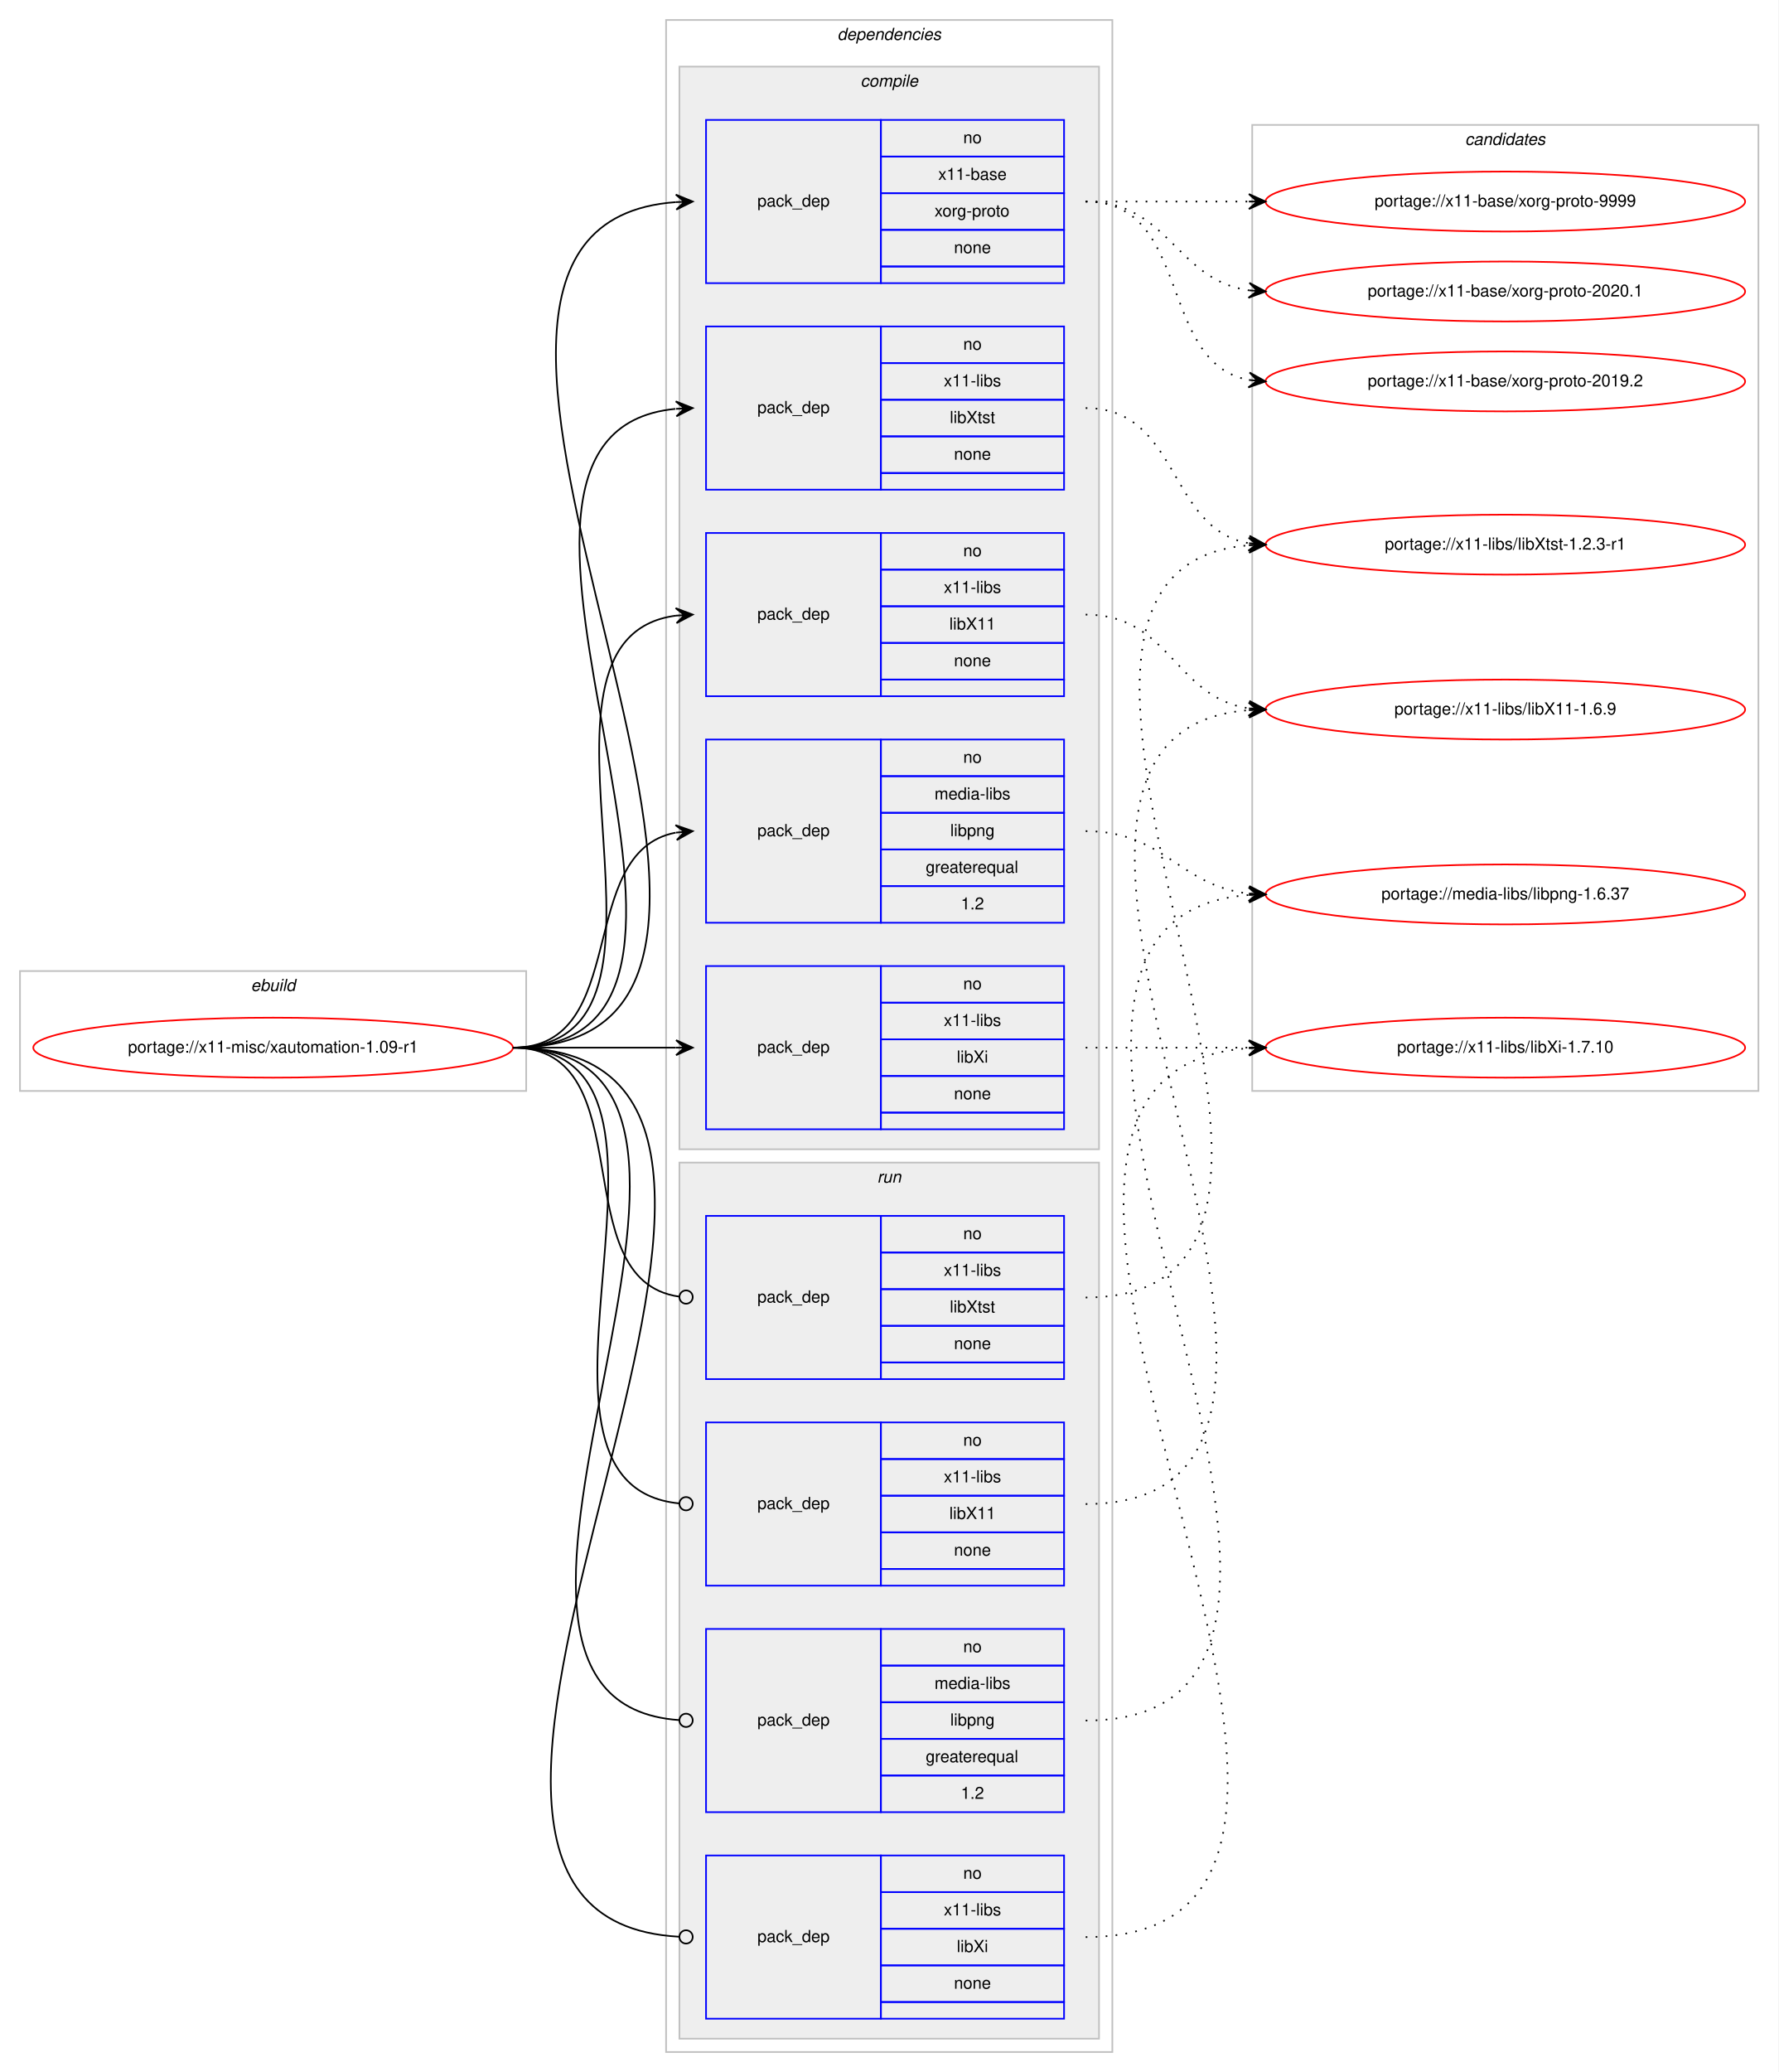
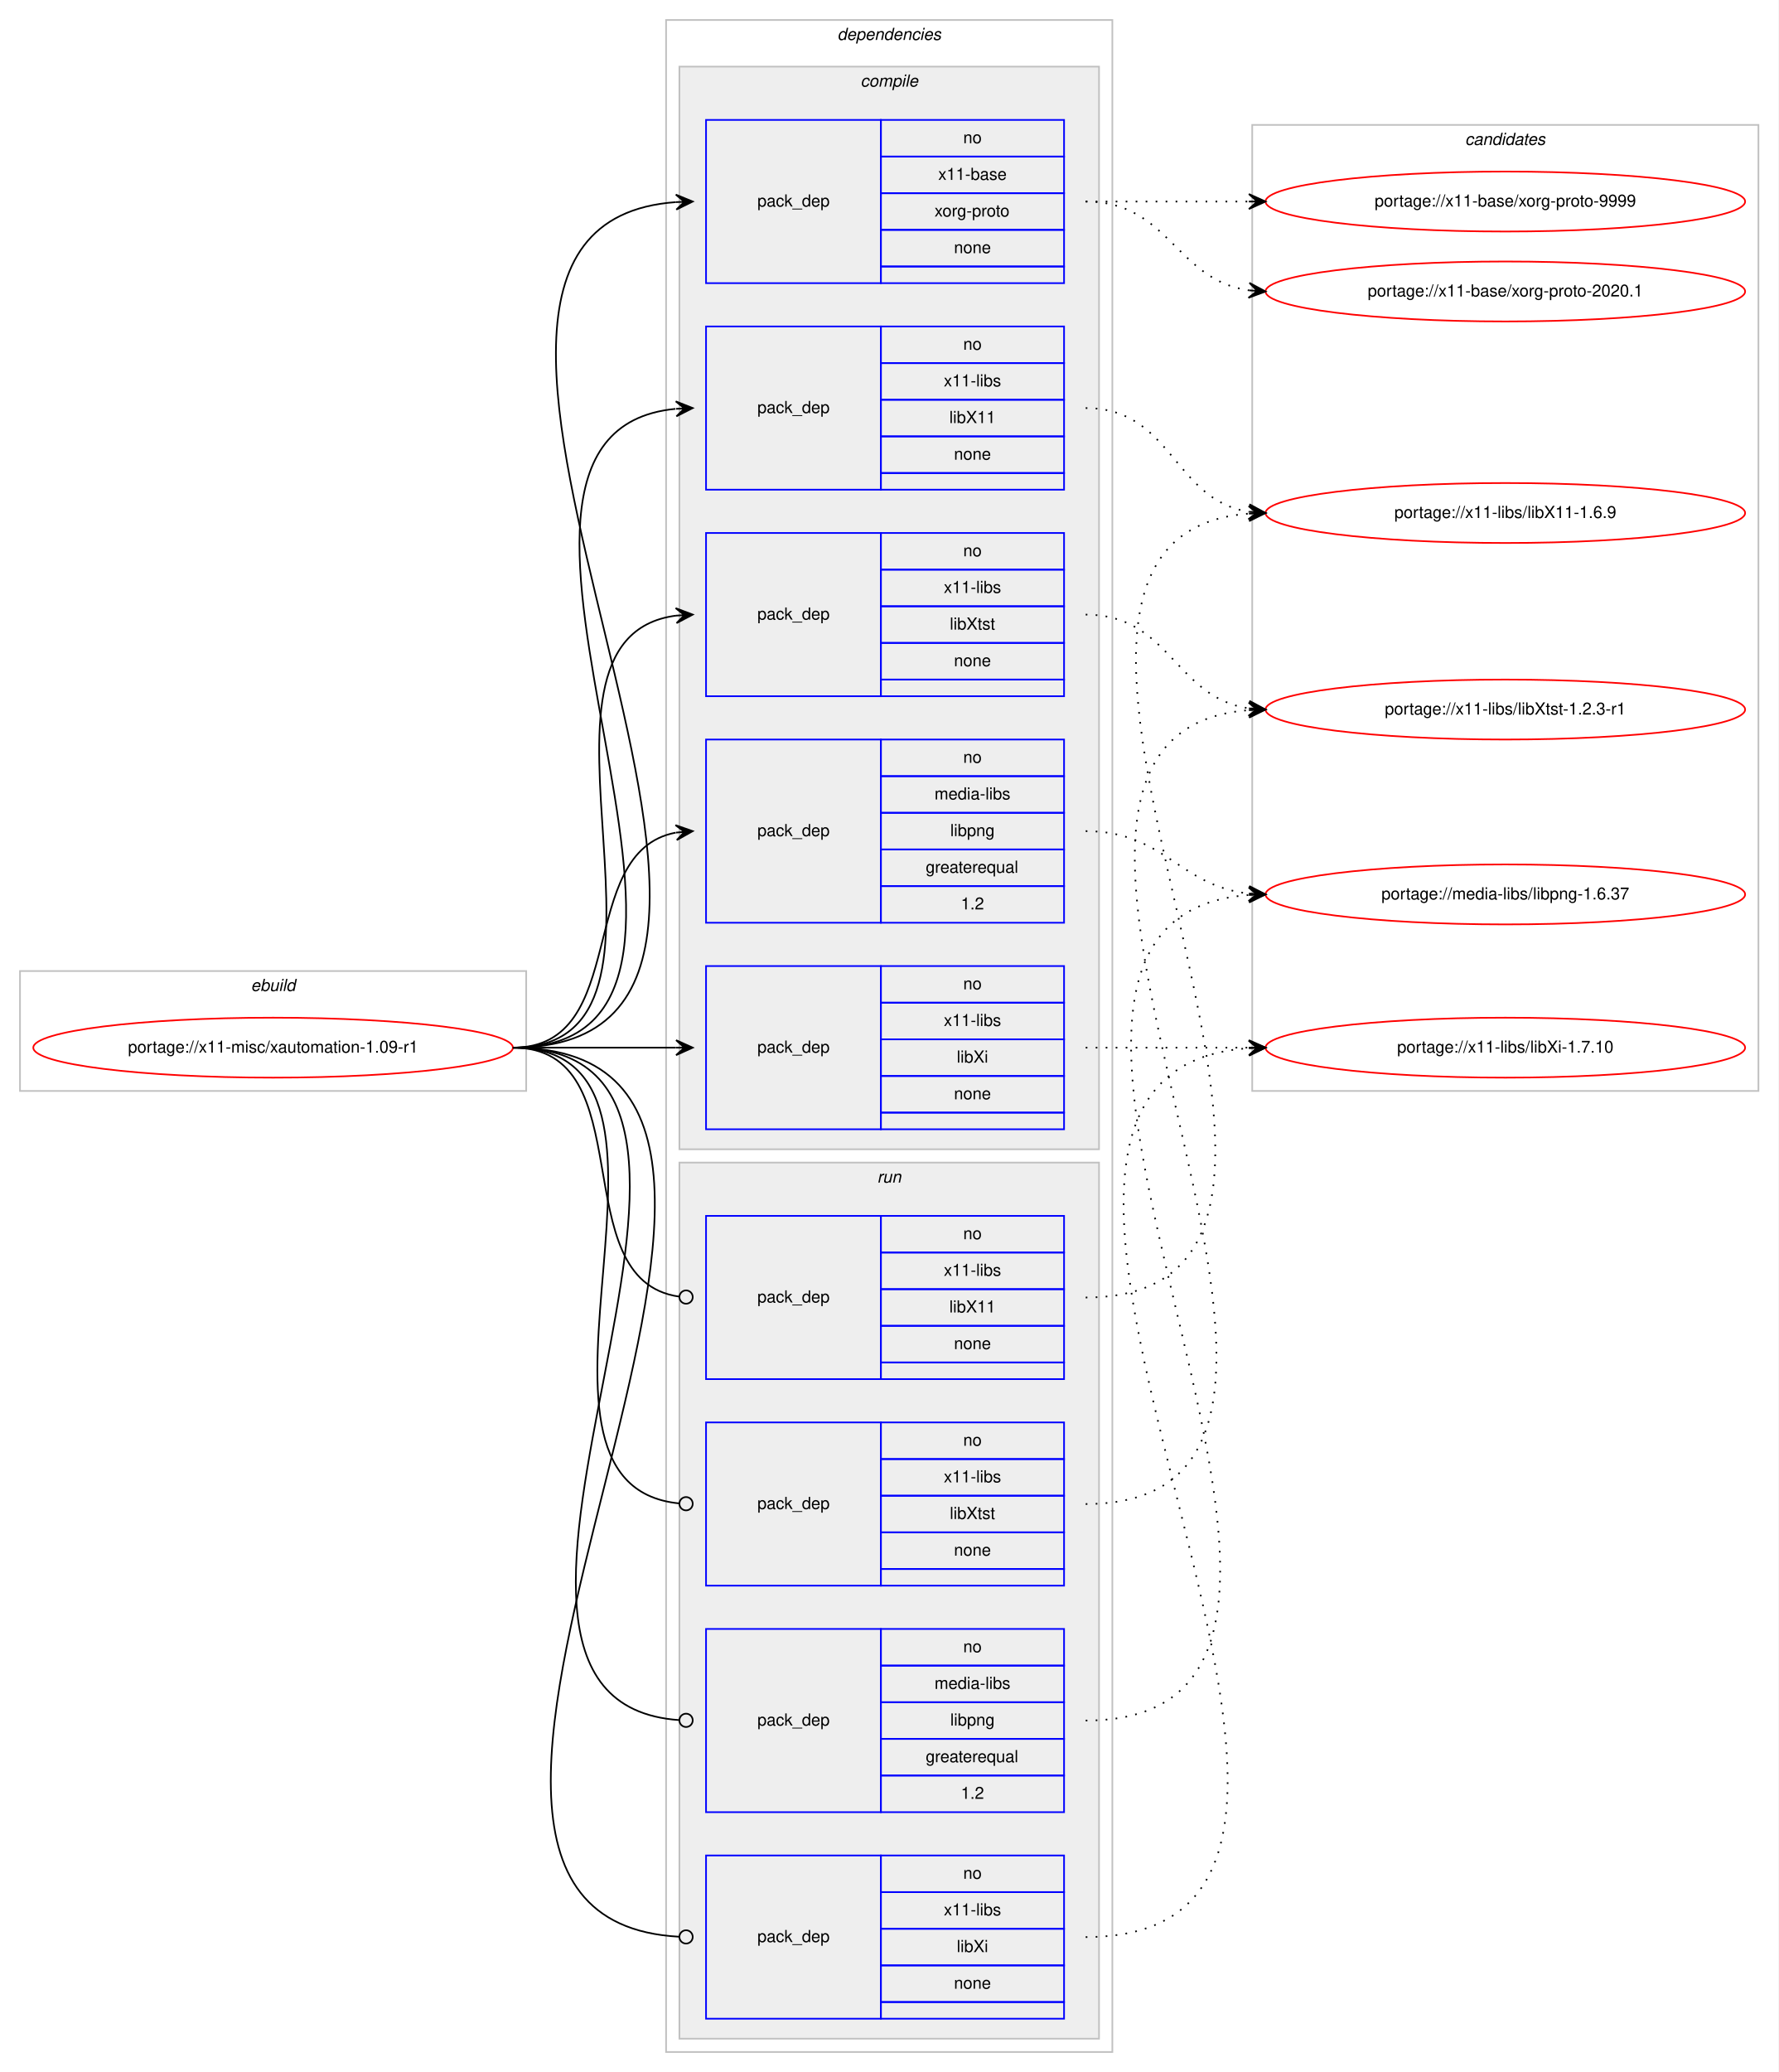
<svg xmlns="http://www.w3.org/2000/svg" xmlns:xlink="http://www.w3.org/1999/xlink" width="1068pt" height="1244pt" viewBox="0.00 0.00 1068.00 1244.00">
  <g id="graph0" class="graph" transform="scale(1 1) rotate(0) translate(4 1240)">
    <polygon fill="#ffffff" stroke="transparent" points="-4,4 -4,-1240 1064,-1240 1064,4 -4,4" />
    <g id="clust1" class="cluster">
      <polygon fill="none" stroke="#c0c0c0" points="8,-585 8,-657 312,-657 312,-585 8,-585" />
      <text text-anchor="start" x="146.663" y="-645" font-family="Helvetica,sans-Serif" font-style="italic" font-size="10.00" fill="#000000">ebuild</text>
    </g>
    <g id="clust2" class="cluster">
      <polygon fill="none" stroke="#c0c0c0" points="396,-8 396,-1228 664,-1228 664,-8 396,-8" />
      <text text-anchor="start" x="498.875" y="-1216" font-family="Helvetica,sans-Serif" font-style="italic" font-size="10.00" fill="#000000">dependencies</text>
    </g>
    <g id="clust3" class="cluster">
      <polygon fill="#eeeeee" stroke="#c0c0c0" points="404,-550 404,-1200 656,-1200 656,-550 404,-550" />
      <text text-anchor="start" x="512.778" y="-1188" font-family="Helvetica,sans-Serif" font-style="italic" font-size="10.00" fill="#000000">compile</text>
    </g>
    <g id="clust10" class="cluster">
      <polygon fill="#eeeeee" stroke="#c0c0c0" points="404,-16 404,-542 656,-542 656,-16 404,-16" />
      <text text-anchor="start" x="522.777" y="-530" font-family="Helvetica,sans-Serif" font-style="italic" font-size="10.00" fill="#000000">run</text>
    </g>
    <g id="clust15" class="cluster">
      <polygon fill="none" stroke="#c0c0c0" points="748,-585 748,-1165 1052,-1165 1052,-585 748,-585" />
      <text text-anchor="start" x="875.824" y="-1153" font-family="Helvetica,sans-Serif" font-style="italic" font-size="10.00" fill="#000000">candidates</text>
    </g>
    <g id="node1" class="node">
      <g id="a_node1">
        <a xlink:href="../x11-misc/xautomation-1.09-r1.svg" xlink:title="portage://x11-misc/xautomation-1.09-r1">
          <ellipse fill="none" stroke="#ff0000" cx="160" cy="-611" rx="144" ry="18" />
          <text text-anchor="middle" x="160" y="-608" font-family="Helvetica,sans-Serif" font-size="10.00" fill="#000000">portage://x11-misc/xautomation-1.09-r1</text>
        </a>
      </g>
    </g>
    <g id="node2" class="node">
      <polygon fill="none" stroke="#0000ff" points="420,-686 420,-796 525,-796 525,-686 420,-686" />
      <text text-anchor="start" x="450.823" y="-738" font-family="Helvetica,sans-Serif" font-size="10.00" fill="#000000">pack_dep</text>
      <polygon fill="none" stroke="#0000ff" points="525,-774 525,-796 635,-796 635,-774 525,-774" />
      <text text-anchor="start" x="574.441" y="-782" font-family="Helvetica,sans-Serif" font-size="10.00" fill="#000000">no</text>
      <polygon fill="none" stroke="#0000ff" points="525,-752 525,-774 635,-774 635,-752 525,-752" />
      <text text-anchor="start" x="557.225" y="-760" font-family="Helvetica,sans-Serif" font-size="10.00" fill="#000000">media-libs</text>
      <polygon fill="none" stroke="#0000ff" points="525,-730 525,-752 635,-752 635,-730 525,-730" />
      <text text-anchor="start" x="566.663" y="-738" font-family="Helvetica,sans-Serif" font-size="10.00" fill="#000000">libpng</text>
      <polygon fill="none" stroke="#0000ff" points="525,-708 525,-730 635,-730 635,-708 525,-708" />
      <text text-anchor="start" x="551.936" y="-716" font-family="Helvetica,sans-Serif" font-size="10.00" fill="#000000">greaterequal</text>
      <polygon fill="none" stroke="#0000ff" points="525,-686 525,-708 635,-708 635,-686 525,-686" />
      <text text-anchor="start" x="573.052" y="-694" font-family="Helvetica,sans-Serif" font-size="10.00" fill="#000000">1.2</text>
    </g>
    <g id="edge1" class="edge">
      <path fill="none" stroke="#000000" d="M304,-611C375.447,-611 340.729,-728.615 401.809,-740.1" />
      <polygon fill="#000000" stroke="#000000" points="412,-741 401.643,-744.603 407.019,-740.56 402.039,-740.121 402.039,-740.121 402.039,-740.121 407.019,-740.56 402.434,-735.638 412,-741 412,-741" />
    </g>
    <g id="node3" class="node">
      <polygon fill="none" stroke="#0000ff" points="420,-1070 420,-1168 525,-1168 525,-1070 420,-1070" />
      <text text-anchor="start" x="450.823" y="-1116" font-family="Helvetica,sans-Serif" font-size="10.00" fill="#000000">pack_dep</text>
      <polygon fill="none" stroke="#0000ff" points="525,-1146 525,-1168 635,-1168 635,-1146 525,-1146" />
      <text text-anchor="start" x="574.441" y="-1154" font-family="Helvetica,sans-Serif" font-size="10.00" fill="#000000">no</text>
      <polygon fill="none" stroke="#0000ff" points="525,-1124 525,-1146 635,-1146 635,-1124 525,-1124" />
      <text text-anchor="start" x="559.438" y="-1132" font-family="Helvetica,sans-Serif" font-size="10.00" fill="#000000">x11-base</text>
      <polygon fill="none" stroke="#0000ff" points="525,-1102 525,-1124 635,-1124 635,-1102 525,-1102" />
      <text text-anchor="start" x="557.22" y="-1110" font-family="Helvetica,sans-Serif" font-size="10.00" fill="#000000">xorg-proto</text>
      <polygon fill="none" stroke="#0000ff" points="525,-1080 525,-1102 635,-1102 635,-1080 525,-1080" />
      <text text-anchor="start" x="568.882" y="-1088" font-family="Helvetica,sans-Serif" font-size="10.00" fill="#000000">none</text>
      <polygon fill="none" stroke="#0000ff" points="525,-1070 525,-1080 635,-1080 635,-1070 525,-1070" />
    </g>
    <g id="edge2" class="edge">
      <path fill="none" stroke="#000000" d="M304,-611C531.33,-611 191.749,-1103.737 401.916,-1118.654" />
      <polygon fill="#000000" stroke="#000000" points="412,-1119 401.852,-1123.155 407.003,-1118.829 402.006,-1118.657 402.006,-1118.657 402.006,-1118.657 407.003,-1118.829 402.16,-1114.16 412,-1119 412,-1119" />
    </g>
    <g id="node4" class="node">
-       <polygon fill="none" stroke="#0000ff" points="420,-822 420,-920 525,-920 525,-822 420,-822" />
-       <text text-anchor="start" x="450.823" y="-868" font-family="Helvetica,sans-Serif" font-size="10.00" fill="#000000">pack_dep</text>
-       <polygon fill="none" stroke="#0000ff" points="525,-898 525,-920 635,-920 635,-898 525,-898" />
-       <text text-anchor="start" x="574.441" y="-906" font-family="Helvetica,sans-Serif" font-size="10.00" fill="#000000">no</text>
-       <polygon fill="none" stroke="#0000ff" points="525,-876 525,-898 635,-898 635,-876 525,-876" />
-       <text text-anchor="start" x="562.778" y="-884" font-family="Helvetica,sans-Serif" font-size="10.00" fill="#000000">x11-libs</text>
-       <polygon fill="none" stroke="#0000ff" points="525,-854 525,-876 635,-876 635,-854 525,-854" />
-       <text text-anchor="start" x="566.108" y="-862" font-family="Helvetica,sans-Serif" font-size="10.00" fill="#000000">libX11</text>
-       <polygon fill="none" stroke="#0000ff" points="525,-832 525,-854 635,-854 635,-832 525,-832" />
-       <text text-anchor="start" x="568.882" y="-840" font-family="Helvetica,sans-Serif" font-size="10.00" fill="#000000">none</text>
-       <polygon fill="none" stroke="#0000ff" points="525,-822 525,-832 635,-832 635,-822 525,-822" />
+       <polygon fill="none" stroke="#0000ff" points="420,-946 420,-1044 525,-1044 525,-946 420,-946" />
+       <text text-anchor="start" x="450.823" y="-992" font-family="Helvetica,sans-Serif" font-size="10.00" fill="#000000">pack_dep</text>
+       <polygon fill="none" stroke="#0000ff" points="525,-1022 525,-1044 635,-1044 635,-1022 525,-1022" />
+       <text text-anchor="start" x="574.441" y="-1030" font-family="Helvetica,sans-Serif" font-size="10.00" fill="#000000">no</text>
+       <polygon fill="none" stroke="#0000ff" points="525,-1000 525,-1022 635,-1022 635,-1000 525,-1000" />
+       <text text-anchor="start" x="562.778" y="-1008" font-family="Helvetica,sans-Serif" font-size="10.00" fill="#000000">x11-libs</text>
+       <polygon fill="none" stroke="#0000ff" points="525,-978 525,-1000 635,-1000 635,-978 525,-978" />
+       <text text-anchor="start" x="566.108" y="-986" font-family="Helvetica,sans-Serif" font-size="10.00" fill="#000000">libX11</text>
+       <polygon fill="none" stroke="#0000ff" points="525,-956 525,-978 635,-978 635,-956 525,-956" />
+       <text text-anchor="start" x="568.882" y="-964" font-family="Helvetica,sans-Serif" font-size="10.00" fill="#000000">none</text>
+       <polygon fill="none" stroke="#0000ff" points="525,-946 525,-956 635,-956 635,-946 525,-946" />
    </g>
    <g id="edge3" class="edge">
-       <path fill="none" stroke="#000000" d="M304,-611C425.585,-611 294.715,-856.482 402,-870.386" />
-       <polygon fill="#000000" stroke="#000000" points="412,-871 401.743,-874.879 407.009,-870.694 402.019,-870.387 402.019,-870.387 402.019,-870.387 407.009,-870.694 402.295,-865.896 412,-871 412,-871" />
+       <path fill="none" stroke="#000000" d="M304,-611C477.652,-611 244.647,-979.412 401.62,-994.522" />
+       <polygon fill="#000000" stroke="#000000" points="412,-995 401.804,-999.035 407.005,-994.77 402.011,-994.54 402.011,-994.54 402.011,-994.54 407.005,-994.77 402.218,-990.045 412,-995 412,-995" />
    </g>
    <g id="node5" class="node">
      <polygon fill="none" stroke="#0000ff" points="420,-562 420,-660 525,-660 525,-562 420,-562" />
      <text text-anchor="start" x="450.823" y="-608" font-family="Helvetica,sans-Serif" font-size="10.00" fill="#000000">pack_dep</text>
      <polygon fill="none" stroke="#0000ff" points="525,-638 525,-660 635,-660 635,-638 525,-638" />
      <text text-anchor="start" x="574.441" y="-646" font-family="Helvetica,sans-Serif" font-size="10.00" fill="#000000">no</text>
      <polygon fill="none" stroke="#0000ff" points="525,-616 525,-638 635,-638 635,-616 525,-616" />
      <text text-anchor="start" x="562.778" y="-624" font-family="Helvetica,sans-Serif" font-size="10.00" fill="#000000">x11-libs</text>
      <polygon fill="none" stroke="#0000ff" points="525,-594 525,-616 635,-616 635,-594 525,-594" />
      <text text-anchor="start" x="570.558" y="-602" font-family="Helvetica,sans-Serif" font-size="10.00" fill="#000000">libXi</text>
      <polygon fill="none" stroke="#0000ff" points="525,-572 525,-594 635,-594 635,-572 525,-572" />
      <text text-anchor="start" x="568.882" y="-580" font-family="Helvetica,sans-Serif" font-size="10.00" fill="#000000">none</text>
      <polygon fill="none" stroke="#0000ff" points="525,-562 525,-572 635,-572 635,-562 525,-562" />
    </g>
    <g id="edge4" class="edge">
      <path fill="none" stroke="#000000" d="M304,-611C348.438,-611 362.02,-611 401.878,-611" />
      <polygon fill="#000000" stroke="#000000" points="412,-611 402,-615.5 407,-611 402,-611 402,-611 402,-611 407,-611 402,-606.5 412,-611 412,-611" />
    </g>
    <g id="node6" class="node">
-       <polygon fill="none" stroke="#0000ff" points="420,-946 420,-1044 525,-1044 525,-946 420,-946" />
-       <text text-anchor="start" x="450.823" y="-992" font-family="Helvetica,sans-Serif" font-size="10.00" fill="#000000">pack_dep</text>
-       <polygon fill="none" stroke="#0000ff" points="525,-1022 525,-1044 635,-1044 635,-1022 525,-1022" />
-       <text text-anchor="start" x="574.441" y="-1030" font-family="Helvetica,sans-Serif" font-size="10.00" fill="#000000">no</text>
-       <polygon fill="none" stroke="#0000ff" points="525,-1000 525,-1022 635,-1022 635,-1000 525,-1000" />
-       <text text-anchor="start" x="562.778" y="-1008" font-family="Helvetica,sans-Serif" font-size="10.00" fill="#000000">x11-libs</text>
-       <polygon fill="none" stroke="#0000ff" points="525,-978 525,-1000 635,-1000 635,-978 525,-978" />
-       <text text-anchor="start" x="566.388" y="-986" font-family="Helvetica,sans-Serif" font-size="10.00" fill="#000000">libXtst</text>
-       <polygon fill="none" stroke="#0000ff" points="525,-956 525,-978 635,-978 635,-956 525,-956" />
-       <text text-anchor="start" x="568.882" y="-964" font-family="Helvetica,sans-Serif" font-size="10.00" fill="#000000">none</text>
-       <polygon fill="none" stroke="#0000ff" points="525,-946 525,-956 635,-956 635,-946 525,-946" />
+       <polygon fill="none" stroke="#0000ff" points="420,-822 420,-920 525,-920 525,-822 420,-822" />
+       <text text-anchor="start" x="450.823" y="-868" font-family="Helvetica,sans-Serif" font-size="10.00" fill="#000000">pack_dep</text>
+       <polygon fill="none" stroke="#0000ff" points="525,-898 525,-920 635,-920 635,-898 525,-898" />
+       <text text-anchor="start" x="574.441" y="-906" font-family="Helvetica,sans-Serif" font-size="10.00" fill="#000000">no</text>
+       <polygon fill="none" stroke="#0000ff" points="525,-876 525,-898 635,-898 635,-876 525,-876" />
+       <text text-anchor="start" x="562.778" y="-884" font-family="Helvetica,sans-Serif" font-size="10.00" fill="#000000">x11-libs</text>
+       <polygon fill="none" stroke="#0000ff" points="525,-854 525,-876 635,-876 635,-854 525,-854" />
+       <text text-anchor="start" x="566.388" y="-862" font-family="Helvetica,sans-Serif" font-size="10.00" fill="#000000">libXtst</text>
+       <polygon fill="none" stroke="#0000ff" points="525,-832 525,-854 635,-854 635,-832 525,-832" />
+       <text text-anchor="start" x="568.882" y="-840" font-family="Helvetica,sans-Serif" font-size="10.00" fill="#000000">none</text>
+       <polygon fill="none" stroke="#0000ff" points="525,-822 525,-832 635,-832 635,-822 525,-822" />
    </g>
    <g id="edge5" class="edge">
-       <path fill="none" stroke="#000000" d="M304,-611C477.652,-611 244.647,-979.412 401.62,-994.522" />
-       <polygon fill="#000000" stroke="#000000" points="412,-995 401.804,-999.035 407.005,-994.77 402.011,-994.54 402.011,-994.54 402.011,-994.54 407.005,-994.77 402.218,-990.045 412,-995 412,-995" />
+       <path fill="none" stroke="#000000" d="M304,-611C425.585,-611 294.715,-856.482 402,-870.386" />
+       <polygon fill="#000000" stroke="#000000" points="412,-871 401.743,-874.879 407.009,-870.694 402.019,-870.387 402.019,-870.387 402.019,-870.387 407.009,-870.694 402.295,-865.896 412,-871 412,-871" />
    </g>
    <g id="node7" class="node">
      <polygon fill="none" stroke="#0000ff" points="420,-152 420,-262 525,-262 525,-152 420,-152" />
      <text text-anchor="start" x="450.823" y="-204" font-family="Helvetica,sans-Serif" font-size="10.00" fill="#000000">pack_dep</text>
      <polygon fill="none" stroke="#0000ff" points="525,-240 525,-262 635,-262 635,-240 525,-240" />
      <text text-anchor="start" x="574.441" y="-248" font-family="Helvetica,sans-Serif" font-size="10.00" fill="#000000">no</text>
      <polygon fill="none" stroke="#0000ff" points="525,-218 525,-240 635,-240 635,-218 525,-218" />
      <text text-anchor="start" x="557.225" y="-226" font-family="Helvetica,sans-Serif" font-size="10.00" fill="#000000">media-libs</text>
      <polygon fill="none" stroke="#0000ff" points="525,-196 525,-218 635,-218 635,-196 525,-196" />
      <text text-anchor="start" x="566.663" y="-204" font-family="Helvetica,sans-Serif" font-size="10.00" fill="#000000">libpng</text>
      <polygon fill="none" stroke="#0000ff" points="525,-174 525,-196 635,-196 635,-174 525,-174" />
      <text text-anchor="start" x="551.936" y="-182" font-family="Helvetica,sans-Serif" font-size="10.00" fill="#000000">greaterequal</text>
      <polygon fill="none" stroke="#0000ff" points="525,-152 525,-174 635,-174 635,-152 525,-152" />
      <text text-anchor="start" x="573.052" y="-160" font-family="Helvetica,sans-Serif" font-size="10.00" fill="#000000">1.2</text>
    </g>
    <g id="edge6" class="edge">
      <path fill="none" stroke="#000000" d="M304,-611C487.047,-611 234.02,-219.138 403.866,-207.275" />
      <ellipse fill="none" stroke="#000000" cx="408.002" cy="-207.135" rx="4" ry="4" />
    </g>
    <g id="node8" class="node">
-       <polygon fill="none" stroke="#0000ff" points="420,-288 420,-386 525,-386 525,-288 420,-288" />
-       <text text-anchor="start" x="450.823" y="-334" font-family="Helvetica,sans-Serif" font-size="10.00" fill="#000000">pack_dep</text>
-       <polygon fill="none" stroke="#0000ff" points="525,-364 525,-386 635,-386 635,-364 525,-364" />
-       <text text-anchor="start" x="574.441" y="-372" font-family="Helvetica,sans-Serif" font-size="10.00" fill="#000000">no</text>
-       <polygon fill="none" stroke="#0000ff" points="525,-342 525,-364 635,-364 635,-342 525,-342" />
-       <text text-anchor="start" x="562.778" y="-350" font-family="Helvetica,sans-Serif" font-size="10.00" fill="#000000">x11-libs</text>
-       <polygon fill="none" stroke="#0000ff" points="525,-320 525,-342 635,-342 635,-320 525,-320" />
-       <text text-anchor="start" x="566.108" y="-328" font-family="Helvetica,sans-Serif" font-size="10.00" fill="#000000">libX11</text>
-       <polygon fill="none" stroke="#0000ff" points="525,-298 525,-320 635,-320 635,-298 525,-298" />
-       <text text-anchor="start" x="568.882" y="-306" font-family="Helvetica,sans-Serif" font-size="10.00" fill="#000000">none</text>
-       <polygon fill="none" stroke="#0000ff" points="525,-288 525,-298 635,-298 635,-288 525,-288" />
+       <polygon fill="none" stroke="#0000ff" points="420,-412 420,-510 525,-510 525,-412 420,-412" />
+       <text text-anchor="start" x="450.823" y="-458" font-family="Helvetica,sans-Serif" font-size="10.00" fill="#000000">pack_dep</text>
+       <polygon fill="none" stroke="#0000ff" points="525,-488 525,-510 635,-510 635,-488 525,-488" />
+       <text text-anchor="start" x="574.441" y="-496" font-family="Helvetica,sans-Serif" font-size="10.00" fill="#000000">no</text>
+       <polygon fill="none" stroke="#0000ff" points="525,-466 525,-488 635,-488 635,-466 525,-466" />
+       <text text-anchor="start" x="562.778" y="-474" font-family="Helvetica,sans-Serif" font-size="10.00" fill="#000000">x11-libs</text>
+       <polygon fill="none" stroke="#0000ff" points="525,-444 525,-466 635,-466 635,-444 525,-444" />
+       <text text-anchor="start" x="566.108" y="-452" font-family="Helvetica,sans-Serif" font-size="10.00" fill="#000000">libX11</text>
+       <polygon fill="none" stroke="#0000ff" points="525,-422 525,-444 635,-444 635,-422 525,-422" />
+       <text text-anchor="start" x="568.882" y="-430" font-family="Helvetica,sans-Serif" font-size="10.00" fill="#000000">none</text>
+       <polygon fill="none" stroke="#0000ff" points="525,-412 525,-422 635,-422 635,-412 525,-412" />
    </g>
    <g id="edge7" class="edge">
-       <path fill="none" stroke="#000000" d="M304,-611C432.084,-611 287.581,-348.647 403.952,-337.374" />
-       <ellipse fill="none" stroke="#000000" cx="408.004" cy="-337.186" rx="4" ry="4" />
+       <path fill="none" stroke="#000000" d="M304,-611C383.261,-611 333.638,-471.361 403.837,-461.543" />
+       <ellipse fill="none" stroke="#000000" cx="408.009" cy="-461.266" rx="4" ry="4" />
    </g>
    <g id="node9" class="node">
      <polygon fill="none" stroke="#0000ff" points="420,-28 420,-126 525,-126 525,-28 420,-28" />
      <text text-anchor="start" x="450.823" y="-74" font-family="Helvetica,sans-Serif" font-size="10.00" fill="#000000">pack_dep</text>
      <polygon fill="none" stroke="#0000ff" points="525,-104 525,-126 635,-126 635,-104 525,-104" />
      <text text-anchor="start" x="574.441" y="-112" font-family="Helvetica,sans-Serif" font-size="10.00" fill="#000000">no</text>
      <polygon fill="none" stroke="#0000ff" points="525,-82 525,-104 635,-104 635,-82 525,-82" />
      <text text-anchor="start" x="562.778" y="-90" font-family="Helvetica,sans-Serif" font-size="10.00" fill="#000000">x11-libs</text>
      <polygon fill="none" stroke="#0000ff" points="525,-60 525,-82 635,-82 635,-60 525,-60" />
      <text text-anchor="start" x="570.558" y="-68" font-family="Helvetica,sans-Serif" font-size="10.00" fill="#000000">libXi</text>
      <polygon fill="none" stroke="#0000ff" points="525,-38 525,-60 635,-60 635,-38 525,-38" />
      <text text-anchor="start" x="568.882" y="-46" font-family="Helvetica,sans-Serif" font-size="10.00" fill="#000000">none</text>
      <polygon fill="none" stroke="#0000ff" points="525,-28 525,-38 635,-38 635,-28 525,-28" />
    </g>
    <g id="edge8" class="edge">
      <path fill="none" stroke="#000000" d="M304,-611C543.301,-611 178.595,-89.442 403.74,-77.218" />
      <ellipse fill="none" stroke="#000000" cx="408.001" cy="-77.106" rx="4" ry="4" />
    </g>
    <g id="node10" class="node">
-       <polygon fill="none" stroke="#0000ff" points="420,-412 420,-510 525,-510 525,-412 420,-412" />
-       <text text-anchor="start" x="450.823" y="-458" font-family="Helvetica,sans-Serif" font-size="10.00" fill="#000000">pack_dep</text>
-       <polygon fill="none" stroke="#0000ff" points="525,-488 525,-510 635,-510 635,-488 525,-488" />
-       <text text-anchor="start" x="574.441" y="-496" font-family="Helvetica,sans-Serif" font-size="10.00" fill="#000000">no</text>
-       <polygon fill="none" stroke="#0000ff" points="525,-466 525,-488 635,-488 635,-466 525,-466" />
-       <text text-anchor="start" x="562.778" y="-474" font-family="Helvetica,sans-Serif" font-size="10.00" fill="#000000">x11-libs</text>
-       <polygon fill="none" stroke="#0000ff" points="525,-444 525,-466 635,-466 635,-444 525,-444" />
-       <text text-anchor="start" x="566.388" y="-452" font-family="Helvetica,sans-Serif" font-size="10.00" fill="#000000">libXtst</text>
-       <polygon fill="none" stroke="#0000ff" points="525,-422 525,-444 635,-444 635,-422 525,-422" />
-       <text text-anchor="start" x="568.882" y="-430" font-family="Helvetica,sans-Serif" font-size="10.00" fill="#000000">none</text>
-       <polygon fill="none" stroke="#0000ff" points="525,-412 525,-422 635,-422 635,-412 525,-412" />
+       <polygon fill="none" stroke="#0000ff" points="420,-288 420,-386 525,-386 525,-288 420,-288" />
+       <text text-anchor="start" x="450.823" y="-334" font-family="Helvetica,sans-Serif" font-size="10.00" fill="#000000">pack_dep</text>
+       <polygon fill="none" stroke="#0000ff" points="525,-364 525,-386 635,-386 635,-364 525,-364" />
+       <text text-anchor="start" x="574.441" y="-372" font-family="Helvetica,sans-Serif" font-size="10.00" fill="#000000">no</text>
+       <polygon fill="none" stroke="#0000ff" points="525,-342 525,-364 635,-364 635,-342 525,-342" />
+       <text text-anchor="start" x="562.778" y="-350" font-family="Helvetica,sans-Serif" font-size="10.00" fill="#000000">x11-libs</text>
+       <polygon fill="none" stroke="#0000ff" points="525,-320 525,-342 635,-342 635,-320 525,-320" />
+       <text text-anchor="start" x="566.388" y="-328" font-family="Helvetica,sans-Serif" font-size="10.00" fill="#000000">libXtst</text>
+       <polygon fill="none" stroke="#0000ff" points="525,-298 525,-320 635,-320 635,-298 525,-298" />
+       <text text-anchor="start" x="568.882" y="-306" font-family="Helvetica,sans-Serif" font-size="10.00" fill="#000000">none</text>
+       <polygon fill="none" stroke="#0000ff" points="525,-288 525,-298 635,-298 635,-288 525,-288" />
    </g>
    <g id="edge9" class="edge">
-       <path fill="none" stroke="#000000" d="M304,-611C383.261,-611 333.638,-471.361 403.837,-461.543" />
-       <ellipse fill="none" stroke="#000000" cx="408.009" cy="-461.266" rx="4" ry="4" />
+       <path fill="none" stroke="#000000" d="M304,-611C432.084,-611 287.581,-348.647 403.952,-337.374" />
+       <ellipse fill="none" stroke="#000000" cx="408.004" cy="-337.186" rx="4" ry="4" />
    </g>
    <g id="node11" class="node">
      <g id="a_node11">
        <a xlink:href="../media-libs/libpng-1.6.37.svg" xlink:title="portage://media-libs/libpng-1.6.37">
          <ellipse fill="none" stroke="#ff0000" cx="900" cy="-703" rx="144" ry="18" />
          <text text-anchor="middle" x="900" y="-700" font-family="Helvetica,sans-Serif" font-size="10.00" fill="#000000">portage://media-libs/libpng-1.6.37</text>
        </a>
      </g>
    </g>
    <g id="edge10" class="edge">
      <path fill="none" stroke="#000000" stroke-dasharray="1,5" d="M648,-741C695.307,-741 704.019,-708.156 745.898,-703.537" />
      <polygon fill="#000000" stroke="#000000" points="756,-703 746.253,-708.025 751.007,-703.265 746.014,-703.531 746.014,-703.531 746.014,-703.531 751.007,-703.265 745.775,-699.037 756,-703 756,-703" />
    </g>
    <g id="node12" class="node">
      <g id="a_node12">
        <a xlink:href="../x11-base/xorg-proto-9999.svg" xlink:title="portage://x11-base/xorg-proto-9999">
          <ellipse fill="none" stroke="#ff0000" cx="900" cy="-1119" rx="144" ry="18" />
          <text text-anchor="middle" x="900" y="-1116" font-family="Helvetica,sans-Serif" font-size="10.00" fill="#000000">portage://x11-base/xorg-proto-9999</text>
        </a>
      </g>
    </g>
    <g id="edge11" class="edge">
      <path fill="none" stroke="#000000" stroke-dasharray="1,5" d="M648,-1119C692.438,-1119 706.02,-1119 745.878,-1119" />
      <polygon fill="#000000" stroke="#000000" points="756,-1119 746,-1123.5 751,-1119 746,-1119 746,-1119 746,-1119 751,-1119 746,-1114.5 756,-1119 756,-1119" />
    </g>
    <g id="node13" class="node">
      <g id="a_node13">
        <a xlink:href="../x11-base/xorg-proto-2020.1.svg" xlink:title="portage://x11-base/xorg-proto-2020.1">
          <ellipse fill="none" stroke="#ff0000" cx="900" cy="-1065" rx="144" ry="18" />
          <text text-anchor="middle" x="900" y="-1062" font-family="Helvetica,sans-Serif" font-size="10.00" fill="#000000">portage://x11-base/xorg-proto-2020.1</text>
        </a>
      </g>
    </g>
    <g id="edge12" class="edge">
      <path fill="none" stroke="#000000" stroke-dasharray="1,5" d="M648,-1119C698.102,-1119 702.012,-1071.934 745.979,-1065.683" />
      <polygon fill="#000000" stroke="#000000" points="756,-1065 746.329,-1070.169 751.012,-1065.34 746.023,-1065.68 746.023,-1065.68 746.023,-1065.68 751.012,-1065.34 745.717,-1061.19 756,-1065 756,-1065" />
    </g>
    <g id="node14" class="node">
      <g id="a_node14">
-         <a xlink:href="../x11-base/xorg-proto-2019.2.svg" xlink:title="portage://x11-base/xorg-proto-2019.2">
-           <ellipse fill="none" stroke="#ff0000" cx="900" cy="-1011" rx="144" ry="18" />
-           <text text-anchor="middle" x="900" y="-1008" font-family="Helvetica,sans-Serif" font-size="10.00" fill="#000000">portage://x11-base/xorg-proto-2019.2</text>
+         <a xlink:href="../x11-libs/libX11-1.6.9.svg" xlink:title="portage://x11-libs/libX11-1.6.9">
+           <ellipse fill="none" stroke="#ff0000" cx="900" cy="-932" rx="144" ry="18" />
+           <text text-anchor="middle" x="900" y="-929" font-family="Helvetica,sans-Serif" font-size="10.00" fill="#000000">portage://x11-libs/libX11-1.6.9</text>
        </a>
      </g>
    </g>
    <g id="edge13" class="edge">
-       <path fill="none" stroke="#000000" stroke-dasharray="1,5" d="M648,-1119C712.303,-1119 690.78,-1022.09 746.031,-1011.869" />
-       <polygon fill="#000000" stroke="#000000" points="756,-1011 746.429,-1016.352 751.019,-1011.434 746.038,-1011.869 746.038,-1011.869 746.038,-1011.869 751.019,-1011.434 745.647,-1007.386 756,-1011 756,-1011" />
+       <path fill="none" stroke="#000000" stroke-dasharray="1,5" d="M648,-995C699.988,-995 700.591,-939.859 745.955,-932.751" />
+       <polygon fill="#000000" stroke="#000000" points="756,-932 746.364,-937.234 751.014,-932.373 746.028,-932.746 746.028,-932.746 746.028,-932.746 751.014,-932.373 745.692,-928.259 756,-932 756,-932" />
    </g>
    <g id="node15" class="node">
      <g id="a_node15">
-         <a xlink:href="../x11-libs/libX11-1.6.9.svg" xlink:title="portage://x11-libs/libX11-1.6.9">
-           <ellipse fill="none" stroke="#ff0000" cx="900" cy="-814" rx="144" ry="18" />
-           <text text-anchor="middle" x="900" y="-811" font-family="Helvetica,sans-Serif" font-size="10.00" fill="#000000">portage://x11-libs/libX11-1.6.9</text>
-         </a>
-       </g>
-     </g>
-     <g id="edge14" class="edge">
-       <path fill="none" stroke="#000000" stroke-dasharray="1,5" d="M648,-871C698.671,-871 701.556,-821.319 745.881,-814.721" />
-       <polygon fill="#000000" stroke="#000000" points="756,-814 746.345,-819.199 751.013,-814.355 746.025,-814.711 746.025,-814.711 746.025,-814.711 751.013,-814.355 745.706,-810.222 756,-814 756,-814" />
-     </g>
-     <g id="node16" class="node">
-       <g id="a_node16">
        <a xlink:href="../x11-libs/libXi-1.7.10.svg" xlink:title="portage://x11-libs/libXi-1.7.10">
          <ellipse fill="none" stroke="#ff0000" cx="900" cy="-611" rx="144" ry="18" />
          <text text-anchor="middle" x="900" y="-608" font-family="Helvetica,sans-Serif" font-size="10.00" fill="#000000">portage://x11-libs/libXi-1.7.10</text>
        </a>
      </g>
    </g>
-     <g id="edge15" class="edge">
+     <g id="edge14" class="edge">
      <path fill="none" stroke="#000000" stroke-dasharray="1,5" d="M648,-611C692.438,-611 706.02,-611 745.878,-611" />
      <polygon fill="#000000" stroke="#000000" points="756,-611 746,-615.5 751,-611 746,-611 746,-611 746,-611 751,-611 746,-606.5 756,-611 756,-611" />
    </g>
-     <g id="node17" class="node">
-       <g id="a_node17">
+     <g id="node16" class="node">
+       <g id="a_node16">
        <a xlink:href="../x11-libs/libXtst-1.2.3-r1.svg" xlink:title="portage://x11-libs/libXtst-1.2.3-r1">
-           <ellipse fill="none" stroke="#ff0000" cx="900" cy="-913" rx="144" ry="18" />
-           <text text-anchor="middle" x="900" y="-910" font-family="Helvetica,sans-Serif" font-size="10.00" fill="#000000">portage://x11-libs/libXtst-1.2.3-r1</text>
-         </a>
-       </g>
+           <ellipse fill="none" stroke="#ff0000" cx="900" cy="-814" rx="144" ry="18" />
+           <text text-anchor="middle" x="900" y="-811" font-family="Helvetica,sans-Serif" font-size="10.00" fill="#000000">portage://x11-libs/libXtst-1.2.3-r1</text>
+         </a>
+       </g>
+     </g>
+     <g id="edge15" class="edge">
+       <path fill="none" stroke="#000000" stroke-dasharray="1,5" d="M648,-871C698.671,-871 701.556,-821.319 745.881,-814.721" />
+       <polygon fill="#000000" stroke="#000000" points="756,-814 746.345,-819.199 751.013,-814.355 746.025,-814.711 746.025,-814.711 746.025,-814.711 751.013,-814.355 745.706,-810.222 756,-814 756,-814" />
    </g>
    <g id="edge16" class="edge">
-       <path fill="none" stroke="#000000" stroke-dasharray="1,5" d="M648,-995C704.619,-995 696.983,-922.629 745.821,-913.865" />
-       <polygon fill="#000000" stroke="#000000" points="756,-913 746.417,-918.331 751.018,-913.424 746.036,-913.847 746.036,-913.847 746.036,-913.847 751.018,-913.424 745.655,-909.363 756,-913 756,-913" />
-     </g>
-     <g id="edge17" class="edge">
      <path fill="none" stroke="#000000" stroke-dasharray="1,5" d="M648,-207C870.085,-207 540.977,-687.621 745.837,-702.64" />
      <polygon fill="#000000" stroke="#000000" points="756,-703 745.847,-707.144 751.003,-702.823 746.006,-702.646 746.006,-702.646 746.006,-702.646 751.003,-702.823 746.165,-698.149 756,-703 756,-703" />
    </g>
+     <g id="edge17" class="edge">
+       <path fill="none" stroke="#000000" stroke-dasharray="1,5" d="M648,-461C859.201,-461 551.762,-916.491 745.742,-931.615" />
+       <polygon fill="#000000" stroke="#000000" points="756,-932 745.838,-936.122 751.004,-931.812 746.007,-931.625 746.007,-931.625 746.007,-931.625 751.004,-931.812 746.176,-927.128 756,-932 756,-932" />
+     </g>
    <g id="edge18" class="edge">
+       <path fill="none" stroke="#000000" stroke-dasharray="1,5" d="M648,-77C886.592,-77 524.752,-595.47 745.753,-610.66" />
+       <polygon fill="#000000" stroke="#000000" points="756,-611 745.856,-615.165 751.003,-610.834 746.005,-610.668 746.005,-610.668 746.005,-610.668 751.003,-610.834 746.155,-606.17 756,-611 756,-611" />
+     </g>
+     <g id="edge19" class="edge">
      <path fill="none" stroke="#000000" stroke-dasharray="1,5" d="M648,-337C861.864,-337 549.022,-798.752 745.912,-813.632" />
      <polygon fill="#000000" stroke="#000000" points="756,-814 745.843,-818.133 751.003,-813.818 746.007,-813.636 746.007,-813.636 746.007,-813.636 751.003,-813.818 746.17,-809.139 756,-814 756,-814" />
    </g>
-     <g id="edge19" class="edge">
-       <path fill="none" stroke="#000000" stroke-dasharray="1,5" d="M648,-77C886.592,-77 524.752,-595.47 745.753,-610.66" />
-       <polygon fill="#000000" stroke="#000000" points="756,-611 745.856,-615.165 751.003,-610.834 746.005,-610.668 746.005,-610.668 746.005,-610.668 751.003,-610.834 746.155,-606.17 756,-611 756,-611" />
-     </g>
-     <g id="edge20" class="edge">
-       <path fill="none" stroke="#000000" stroke-dasharray="1,5" d="M648,-461C851.014,-461 559.735,-897.683 745.854,-912.609" />
-       <polygon fill="#000000" stroke="#000000" points="756,-913 745.834,-917.111 751.004,-912.807 746.007,-912.614 746.007,-912.614 746.007,-912.614 751.004,-912.807 746.181,-908.118 756,-913 756,-913" />
-     </g>
  </g>
</svg>
